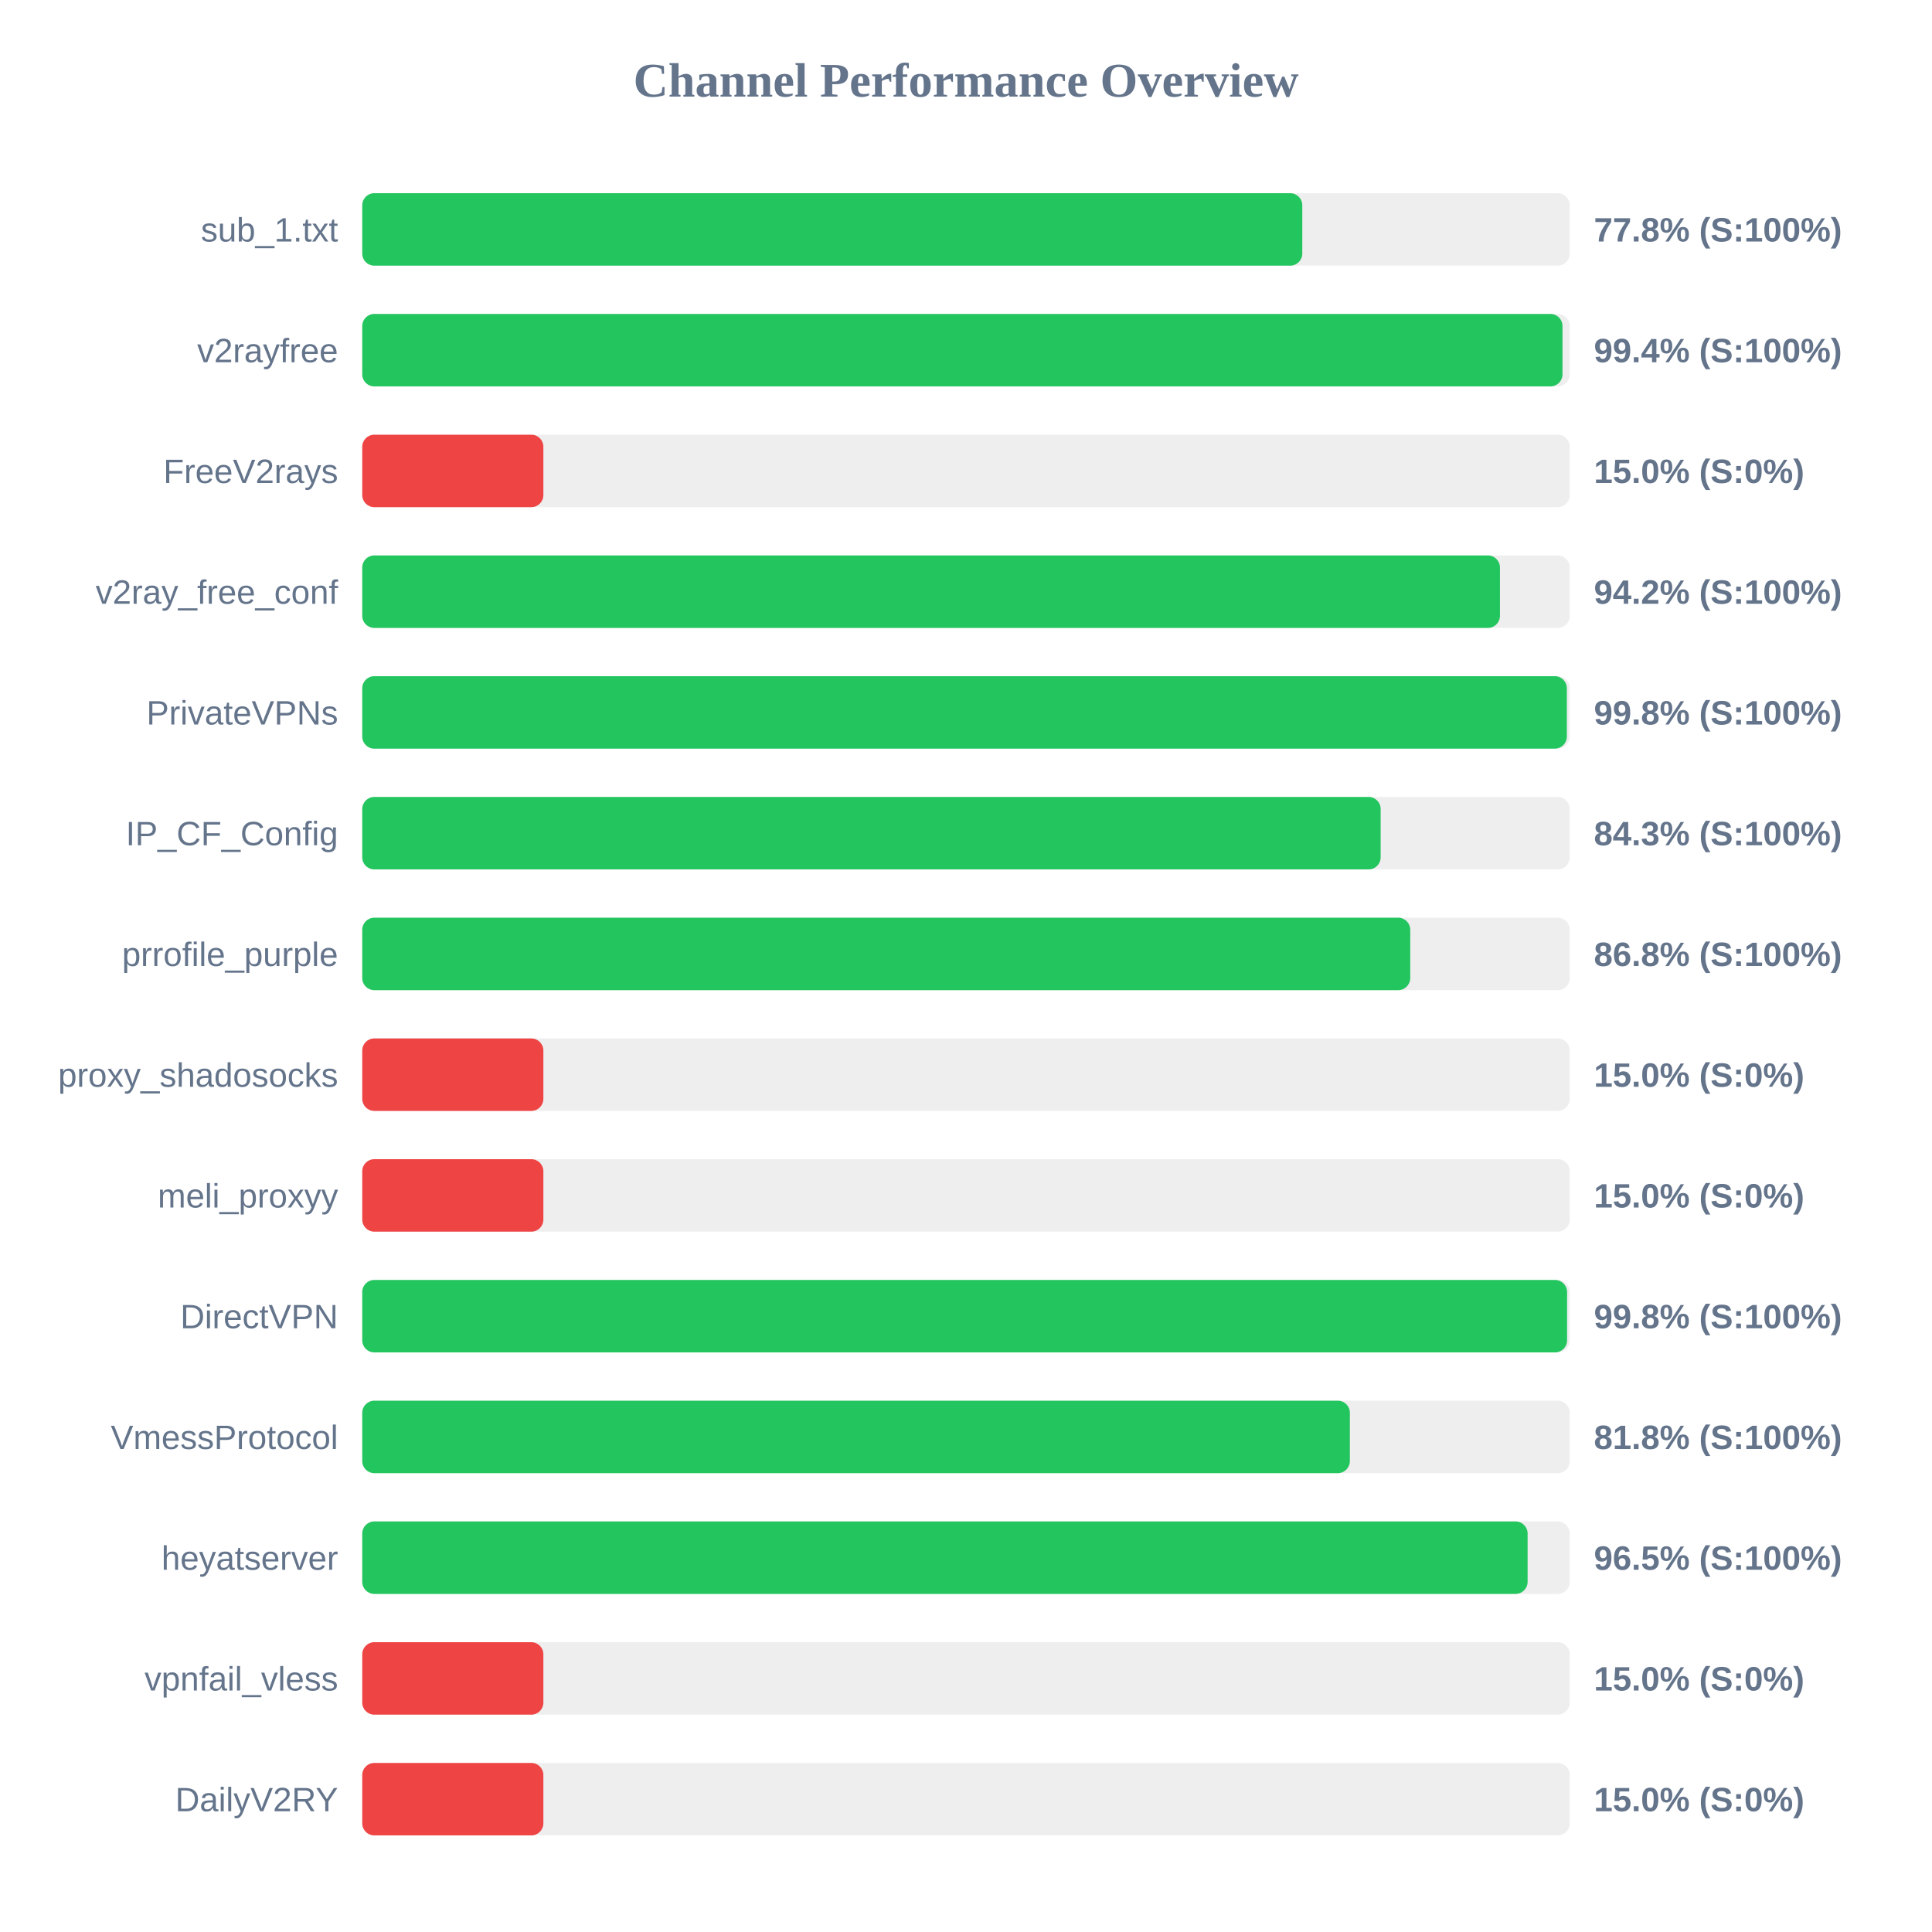
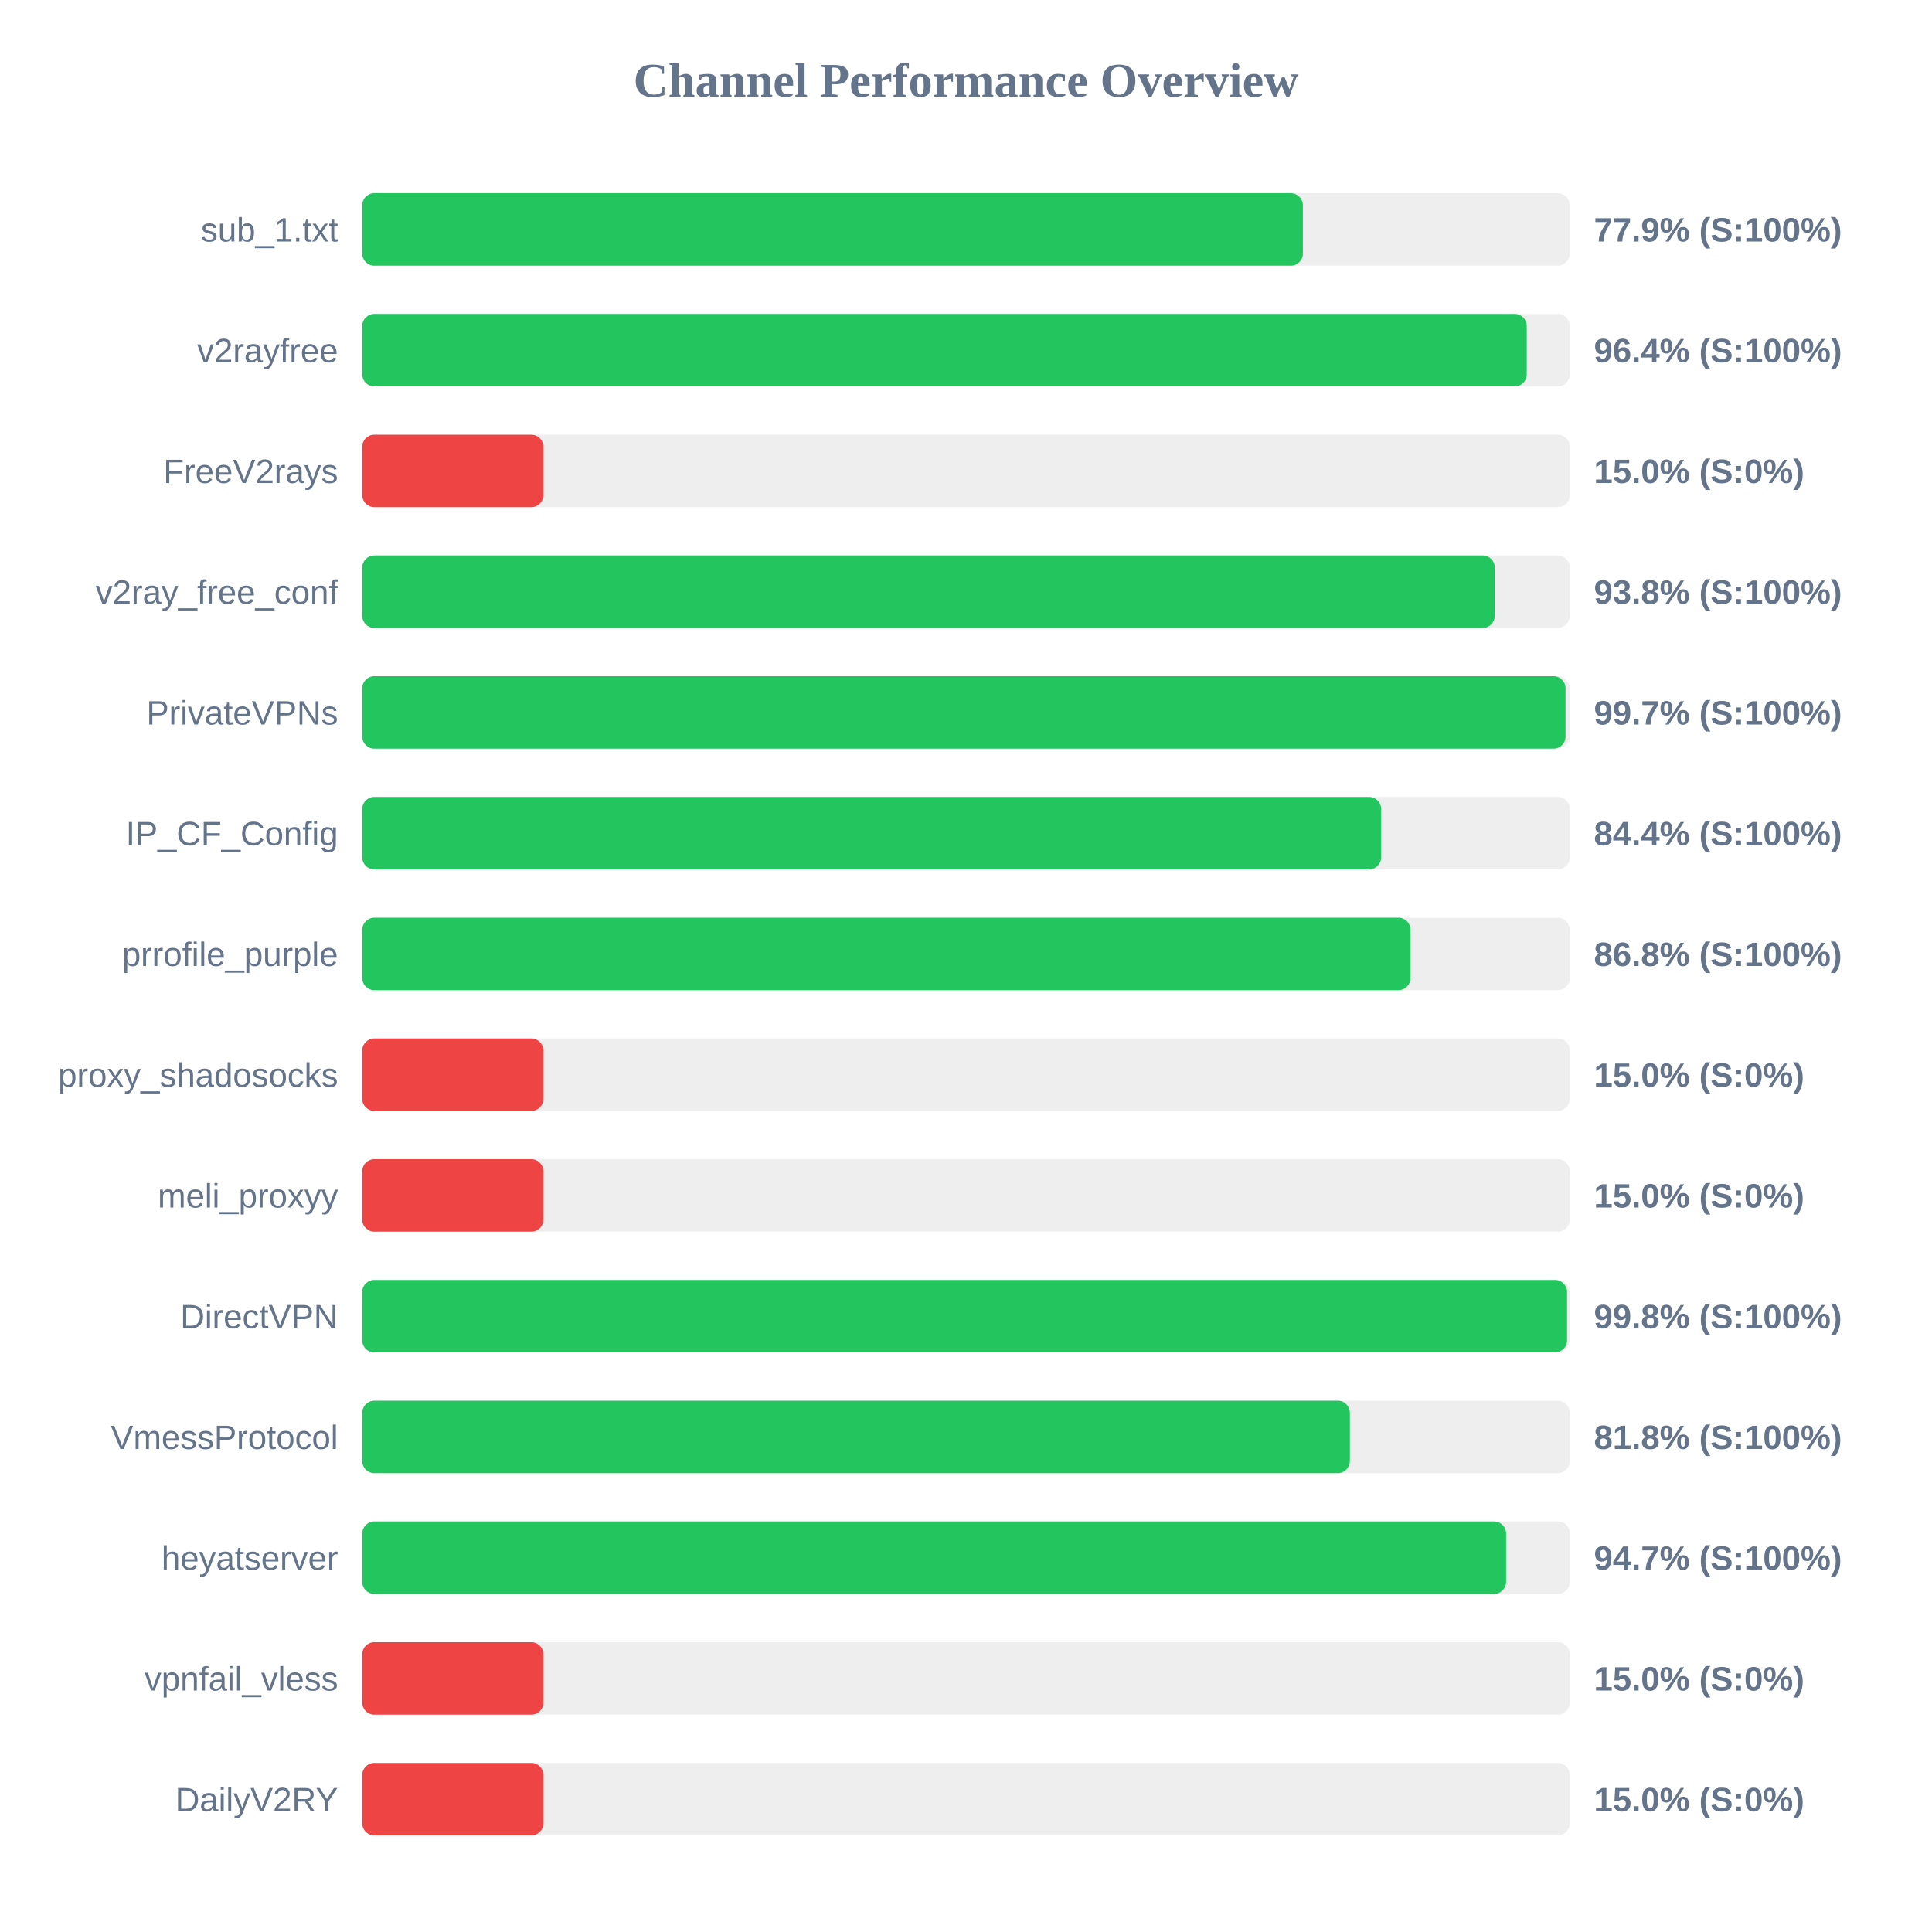
<svg xmlns="http://www.w3.org/2000/svg" width="800" height="800" version="1.1">
  <style>
        .row { font: 14px Arial; fill: #64748b; }
        .score { font: bold 14px Arial; fill: #64748b; }
    </style>
  <text x="400" y="40" text-anchor="middle" font-size="20px" font-weight="bold" fill="#64748b">Channel Performance Overview</text>
  <rect x="150" y="80" width="500" height="30" fill="#eee" rx="5" />
-   <rect x="150" y="80" width="389.25" height="30" fill="#22c55e" rx="5" />
+   <rect x="150" y="80" width="389.5" height="30" fill="#22c55e" rx="5" />
  <text x="140" y="100" text-anchor="end" class="row">sub_1.txt</text>
-   <text x="660" y="100" text-anchor="start" class="score">77.8% (S:100%)</text>
+   <text x="660" y="100" text-anchor="start" class="score">77.9% (S:100%)</text>
  <rect x="150" y="130" width="500" height="30" fill="#eee" rx="5" />
-   <rect x="150" y="130" width="497.0" height="30" fill="#22c55e" rx="5" />
+   <rect x="150" y="130" width="482.2" height="30" fill="#22c55e" rx="5" />
  <text x="140" y="150" text-anchor="end" class="row">v2rayfree</text>
-   <text x="660" y="150" text-anchor="start" class="score">99.4% (S:100%)</text>
+   <text x="660" y="150" text-anchor="start" class="score">96.4% (S:100%)</text>
  <rect x="150" y="180" width="500" height="30" fill="#eee" rx="5" />
  <rect x="150" y="180" width="75.0" height="30" fill="#ef4444" rx="5" />
  <text x="140" y="200" text-anchor="end" class="row">FreeV2rays</text>
  <text x="660" y="200" text-anchor="start" class="score">15.0% (S:0%)</text>
  <rect x="150" y="230" width="500" height="30" fill="#eee" rx="5" />
-   <rect x="150" y="230" width="471.1" height="30" fill="#22c55e" rx="5" />
+   <rect x="150" y="230" width="468.95" height="30" fill="#22c55e" rx="5" />
  <text x="140" y="250" text-anchor="end" class="row">v2ray_free_conf</text>
-   <text x="660" y="250" text-anchor="start" class="score">94.2% (S:100%)</text>
+   <text x="660" y="250" text-anchor="start" class="score">93.8% (S:100%)</text>
  <rect x="150" y="280" width="500" height="30" fill="#eee" rx="5" />
-   <rect x="150" y="280" width="498.8" height="30" fill="#22c55e" rx="5" />
+   <rect x="150" y="280" width="498.25" height="30" fill="#22c55e" rx="5" />
  <text x="140" y="300" text-anchor="end" class="row">PrivateVPNs</text>
-   <text x="660" y="300" text-anchor="start" class="score">99.8% (S:100%)</text>
+   <text x="660" y="300" text-anchor="start" class="score">99.7% (S:100%)</text>
  <rect x="150" y="330" width="500" height="30" fill="#eee" rx="5" />
-   <rect x="150" y="330" width="421.7" height="30" fill="#22c55e" rx="5" />
+   <rect x="150" y="330" width="421.9" height="30" fill="#22c55e" rx="5" />
  <text x="140" y="350" text-anchor="end" class="row">IP_CF_Config</text>
-   <text x="660" y="350" text-anchor="start" class="score">84.3% (S:100%)</text>
+   <text x="660" y="350" text-anchor="start" class="score">84.4% (S:100%)</text>
  <rect x="150" y="380" width="500" height="30" fill="#eee" rx="5" />
-   <rect x="150" y="380" width="433.95" height="30" fill="#22c55e" rx="5" />
+   <rect x="150" y="380" width="434.05" height="30" fill="#22c55e" rx="5" />
  <text x="140" y="400" text-anchor="end" class="row">prrofile_purple</text>
  <text x="660" y="400" text-anchor="start" class="score">86.8% (S:100%)</text>
  <rect x="150" y="430" width="500" height="30" fill="#eee" rx="5" />
  <rect x="150" y="430" width="75.0" height="30" fill="#ef4444" rx="5" />
  <text x="140" y="450" text-anchor="end" class="row">proxy_shadosocks</text>
  <text x="660" y="450" text-anchor="start" class="score">15.0% (S:0%)</text>
  <rect x="150" y="480" width="500" height="30" fill="#eee" rx="5" />
  <rect x="150" y="480" width="75.0" height="30" fill="#ef4444" rx="5" />
  <text x="140" y="500" text-anchor="end" class="row">meli_proxyy</text>
  <text x="660" y="500" text-anchor="start" class="score">15.0% (S:0%)</text>
  <rect x="150" y="530" width="500" height="30" fill="#eee" rx="5" />
  <rect x="150" y="530" width="498.9" height="30" fill="#22c55e" rx="5" />
  <text x="140" y="550" text-anchor="end" class="row">DirectVPN</text>
  <text x="660" y="550" text-anchor="start" class="score">99.8% (S:100%)</text>
  <rect x="150" y="580" width="500" height="30" fill="#eee" rx="5" />
  <rect x="150" y="580" width="408.95" height="30" fill="#22c55e" rx="5" />
  <text x="140" y="600" text-anchor="end" class="row">VmessProtocol</text>
  <text x="660" y="600" text-anchor="start" class="score">81.8% (S:100%)</text>
  <rect x="150" y="630" width="500" height="30" fill="#eee" rx="5" />
-   <rect x="150" y="630" width="482.55" height="30" fill="#22c55e" rx="5" />
+   <rect x="150" y="630" width="473.65" height="30" fill="#22c55e" rx="5" />
  <text x="140" y="650" text-anchor="end" class="row">heyatserver</text>
-   <text x="660" y="650" text-anchor="start" class="score">96.5% (S:100%)</text>
+   <text x="660" y="650" text-anchor="start" class="score">94.7% (S:100%)</text>
  <rect x="150" y="680" width="500" height="30" fill="#eee" rx="5" />
  <rect x="150" y="680" width="75.0" height="30" fill="#ef4444" rx="5" />
  <text x="140" y="700" text-anchor="end" class="row">vpnfail_vless</text>
  <text x="660" y="700" text-anchor="start" class="score">15.0% (S:0%)</text>
  <rect x="150" y="730" width="500" height="30" fill="#eee" rx="5" />
  <rect x="150" y="730" width="75.0" height="30" fill="#ef4444" rx="5" />
  <text x="140" y="750" text-anchor="end" class="row">DailyV2RY</text>
  <text x="660" y="750" text-anchor="start" class="score">15.0% (S:0%)</text>
</svg>
